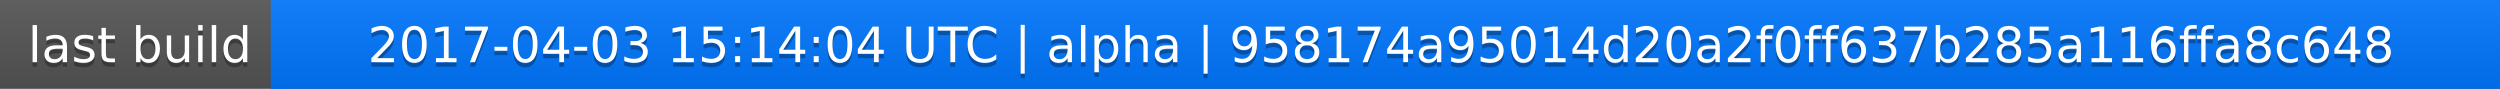
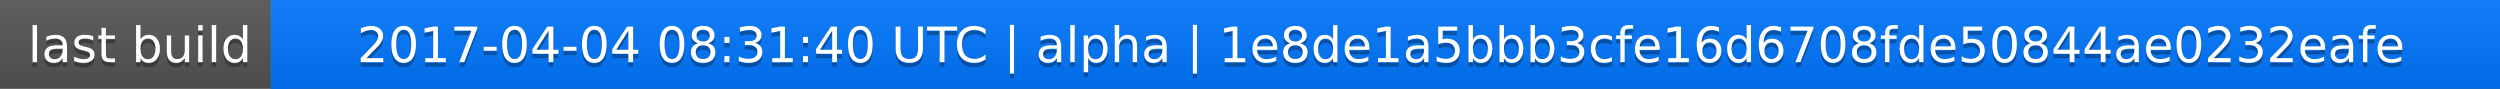
<svg xmlns="http://www.w3.org/2000/svg" width="563" height="20">
  <linearGradient id="a" x2="0" y2="100%">
    <stop offset="0" stop-color="#bbb" stop-opacity=".1" />
    <stop offset="1" stop-opacity=".1" />
  </linearGradient>
  <rect rx="0" width="563" height="20" fill="#555" />
  <rect rx="0" x="61" width="502" height="20" fill="#07f" />
  <path fill="#07f" d="M61 0h4v20h-4z" />
  <rect rx="0" width="563" height="20" fill="url(#a)" />
  <g fill="#fff" text-anchor="middle" font-family="DejaVu Sans,Verdana,Geneva,sans-serif" font-size="11">
    <text x="31.5" y="15" fill="#010101" fill-opacity=".3">last build</text>
    <text x="31.5" y="14">last build</text>
-     <text x="311" y="15" fill="#010101" fill-opacity=".3">2017-04-03 15:14:04 UTC | alpha | 958174a95014d20a2f0ff637b285a116ffa8c648</text>
-     <text x="311" y="14">2017-04-03 15:14:04 UTC | alpha | 958174a95014d20a2f0ff637b285a116ffa8c648</text>
+     <text x="311" y="15" fill="#010101" fill-opacity=".3">2017-04-04 08:31:40 UTC | alpha | 1e8de1a5bbb3cfe16d6708fde50844ae0232eafe</text>
+     <text x="311" y="14">2017-04-04 08:31:40 UTC | alpha | 1e8de1a5bbb3cfe16d6708fde50844ae0232eafe</text>
  </g>
</svg>
